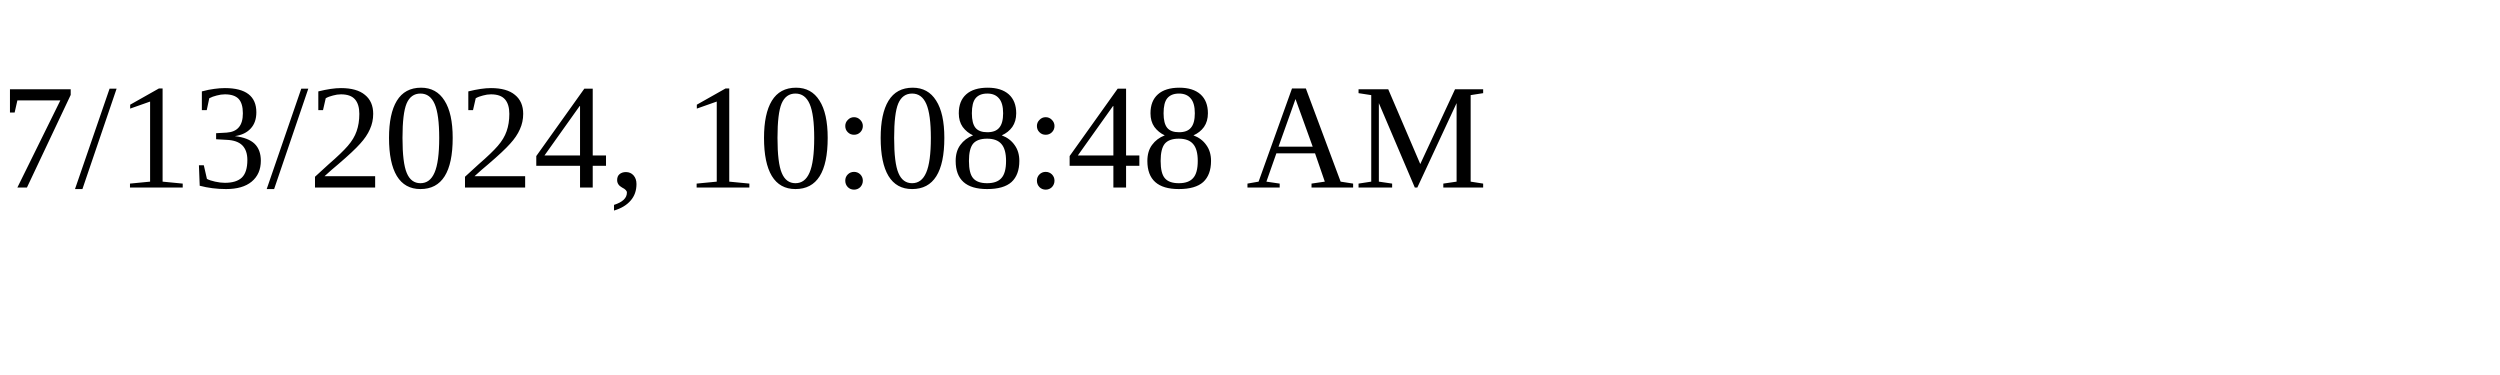
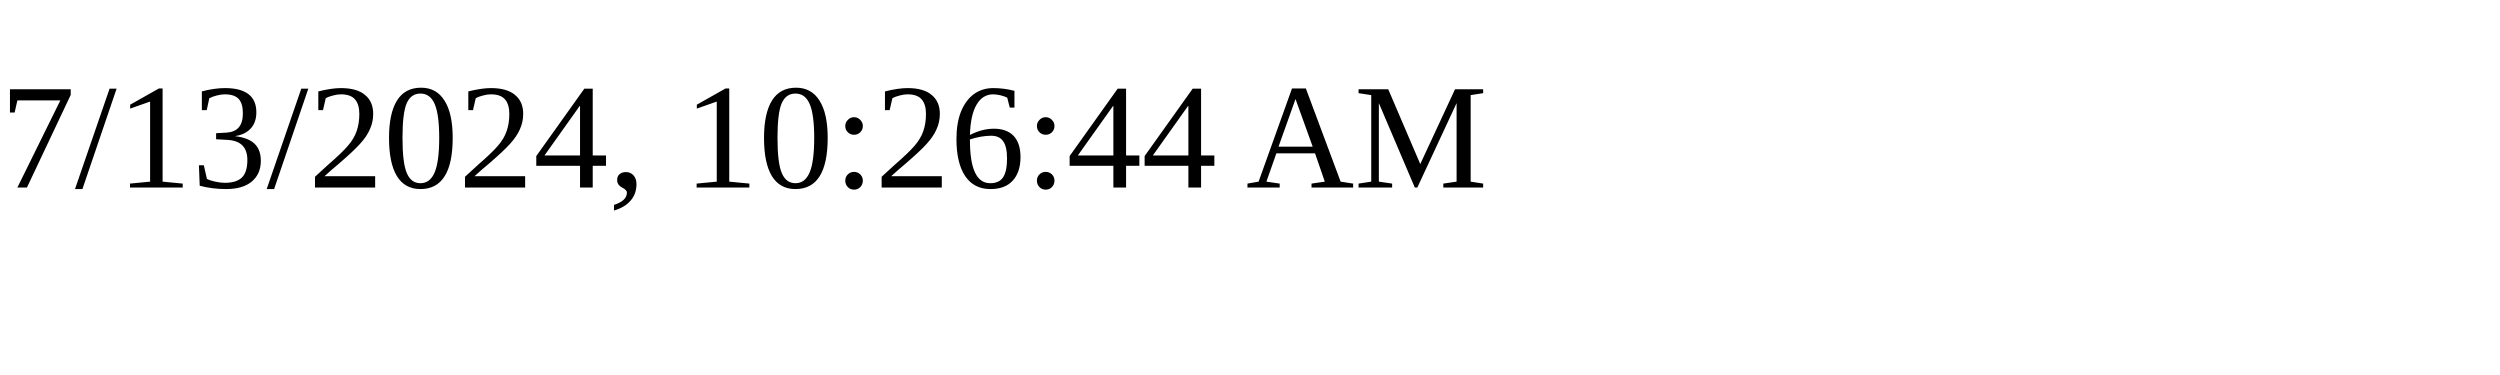
<svg xmlns="http://www.w3.org/2000/svg" height="30" width="200">
-   <text x="0" y="15">7/13/2024, 10:08:48 AM</text>
+   <text x="0" y="15">7/13/2024, 10:26:44 AM</text>
</svg>
